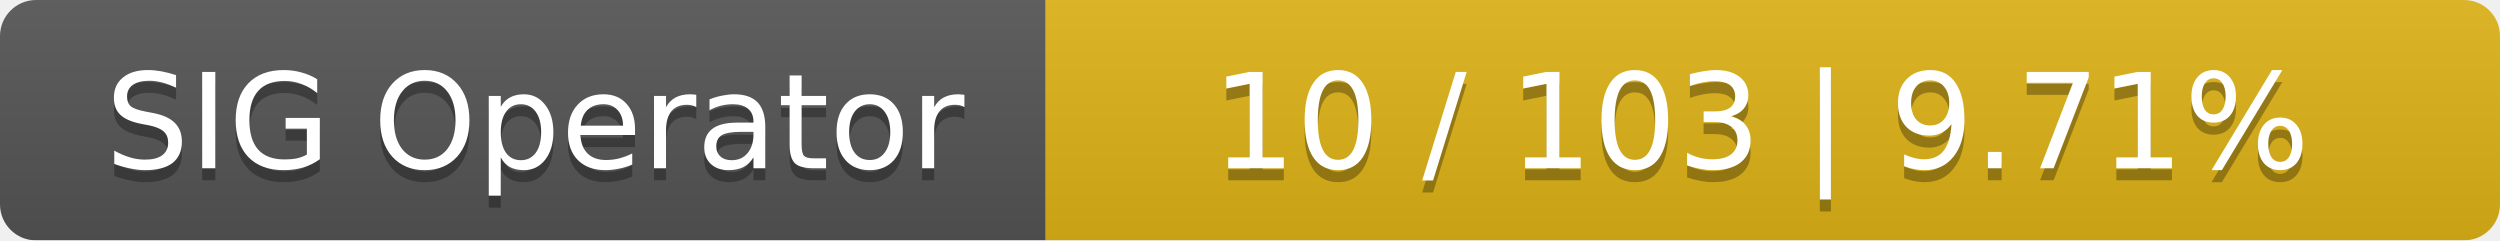
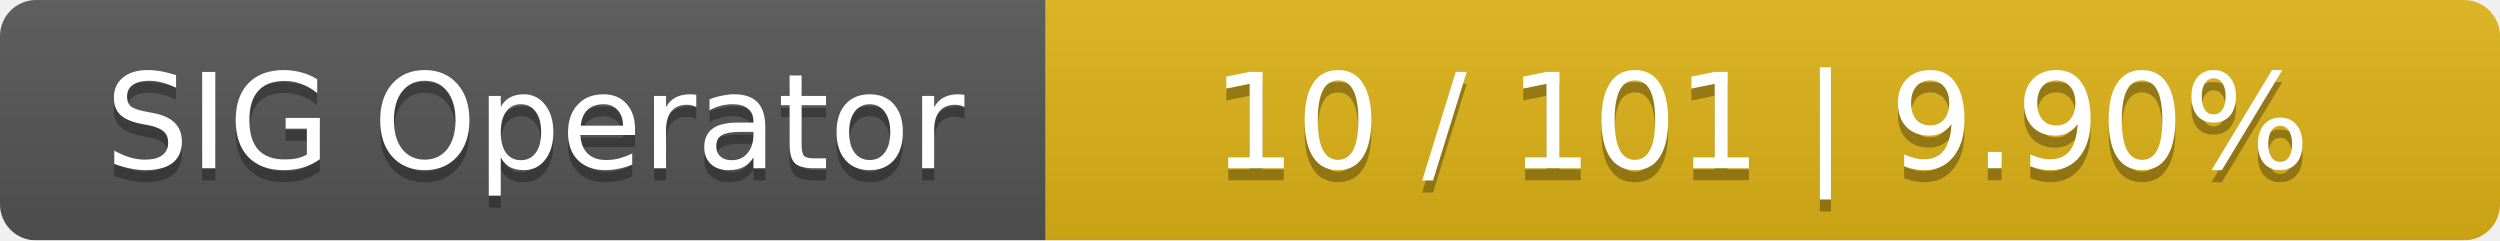
<svg xmlns="http://www.w3.org/2000/svg" width="208" height="20">
  <linearGradient id="smooth" x2="0" y2="100%">
    <stop offset="0" stop-color="#bbb" stop-opacity=".1" />
    <stop offset="1" stop-opacity=".1" />
  </linearGradient>
  <mask id="round">
    <rect width="208" height="20" rx="3" fill="#fff" />
  </mask>
  <g mask="url(#round)">
    <rect width="87" height="20" fill="#555" />
    <rect x="87" width="121" height="20" fill="#dfb317" />
    <rect width="208" height="20" fill="url(#smooth)" />
  </g>
  <g fill="#fff" text-anchor="middle" font-family="DejaVu Sans,Verdana,Geneva,sans-serif" font-size="11">
    <text x="44.5" y="15" fill="#010101" fill-opacity=".3">SIG Operator</text>
    <text x="44.5" y="14">SIG Operator</text>
-     <text x="146.5" y="15" fill="#010101" fill-opacity=".3">10 / 103    |    9.71%</text>
-     <text x="146.5" y="14">10 / 103    |    9.71%</text>
+     <text x="146.5" y="15" fill="#010101" fill-opacity=".3">10 / 101    |    9.90%</text>
+     <text x="146.5" y="14">10 / 101    |    9.90%</text>
  </g>
</svg>
